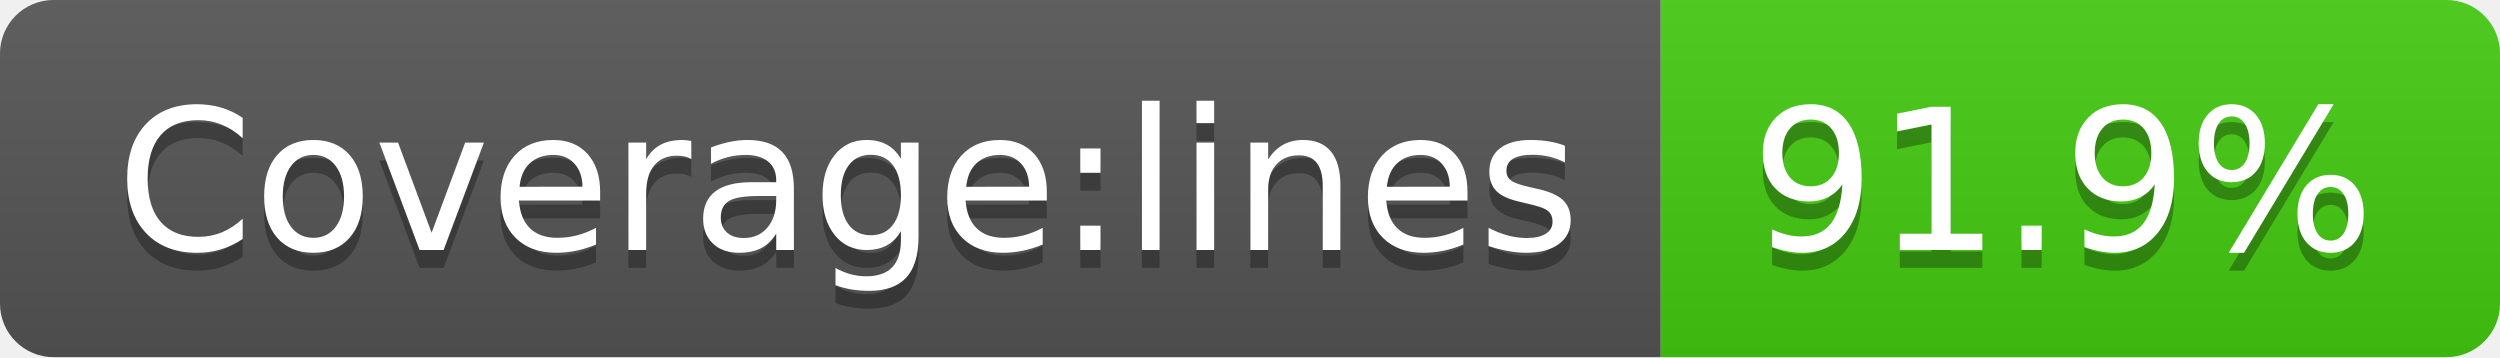
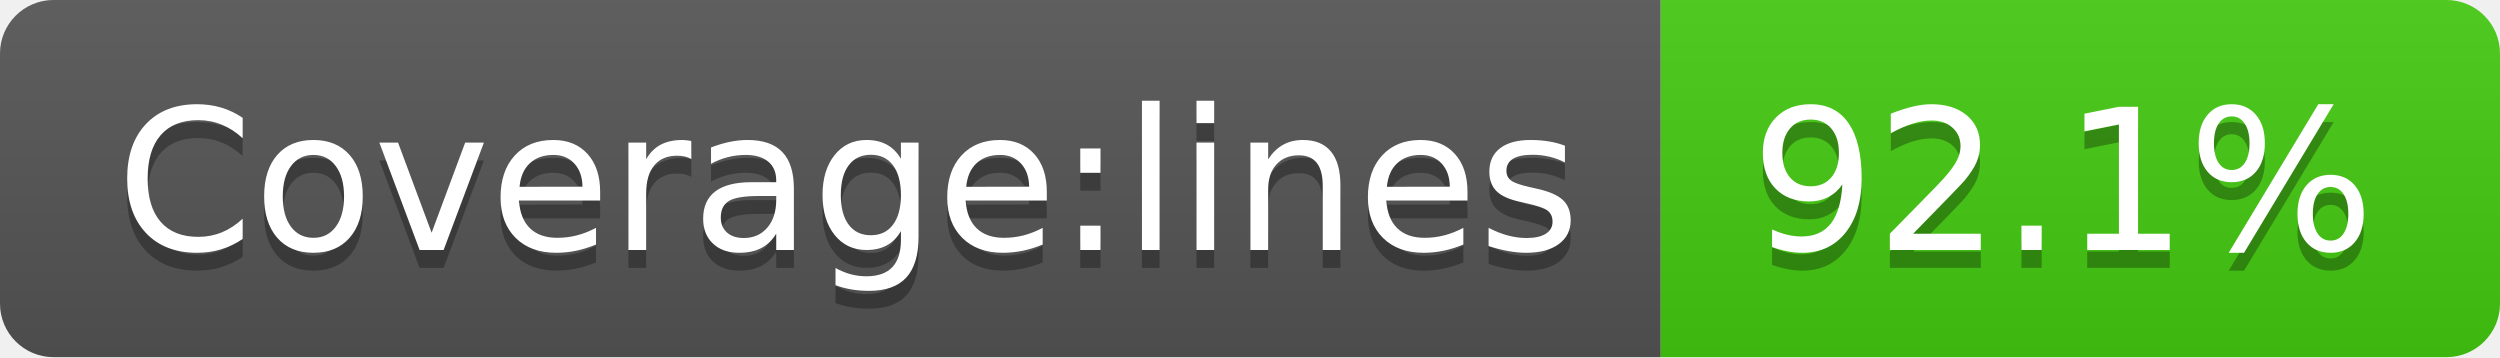
- <svg xmlns="http://www.w3.org/2000/svg" width="140" height="20" role="img" aria-label="Coverage:lines: 91.9%">
+ <svg xmlns="http://www.w3.org/2000/svg" width="140" height="20" role="img" aria-label="Coverage:lines: 92.1%">
  <linearGradient id="s" x2="0" y2="100%">
    <stop offset="0" stop-color="#bbb" stop-opacity=".1" />
    <stop offset="1" stop-opacity=".1" />
  </linearGradient>
  <clipPath id="r">
    <rect width="140" height="20" rx="3" fill="#fff" />
  </clipPath>
  <g clip-path="url(#r)">
    <rect width="93" height="20" fill="#555" />
    <rect x="93" width="47" height="20" fill="#4c1" />
    <rect width="140" height="20" fill="url(#s)" />
  </g>
  <g fill="#fff" text-anchor="middle" font-family="Verdana,Geneva,DejaVu Sans,sans-serif" text-rendering="geometricPrecision" font-size="110">
    <text aria-hidden="true" x="475" y="150" fill="#010101" fill-opacity=".3" transform="scale(.1)" textLength="830">Coverage:lines</text>
    <text x="475" y="140" transform="scale(.1)" fill="#fff" textLength="830">Coverage:lines</text>
-     <text aria-hidden="true" x="1155" y="150" fill="#010101" fill-opacity=".3" transform="scale(.1)" textLength="370">91.9%</text>
-     <text x="1155" y="140" transform="scale(.1)" fill="#fff" textLength="370">91.9%</text>
+     <text aria-hidden="true" x="1155" y="150" fill="#010101" fill-opacity=".3" transform="scale(.1)" textLength="370">92.1%</text>
+     <text x="1155" y="140" transform="scale(.1)" fill="#fff" textLength="370">92.1%</text>
  </g>
</svg>
